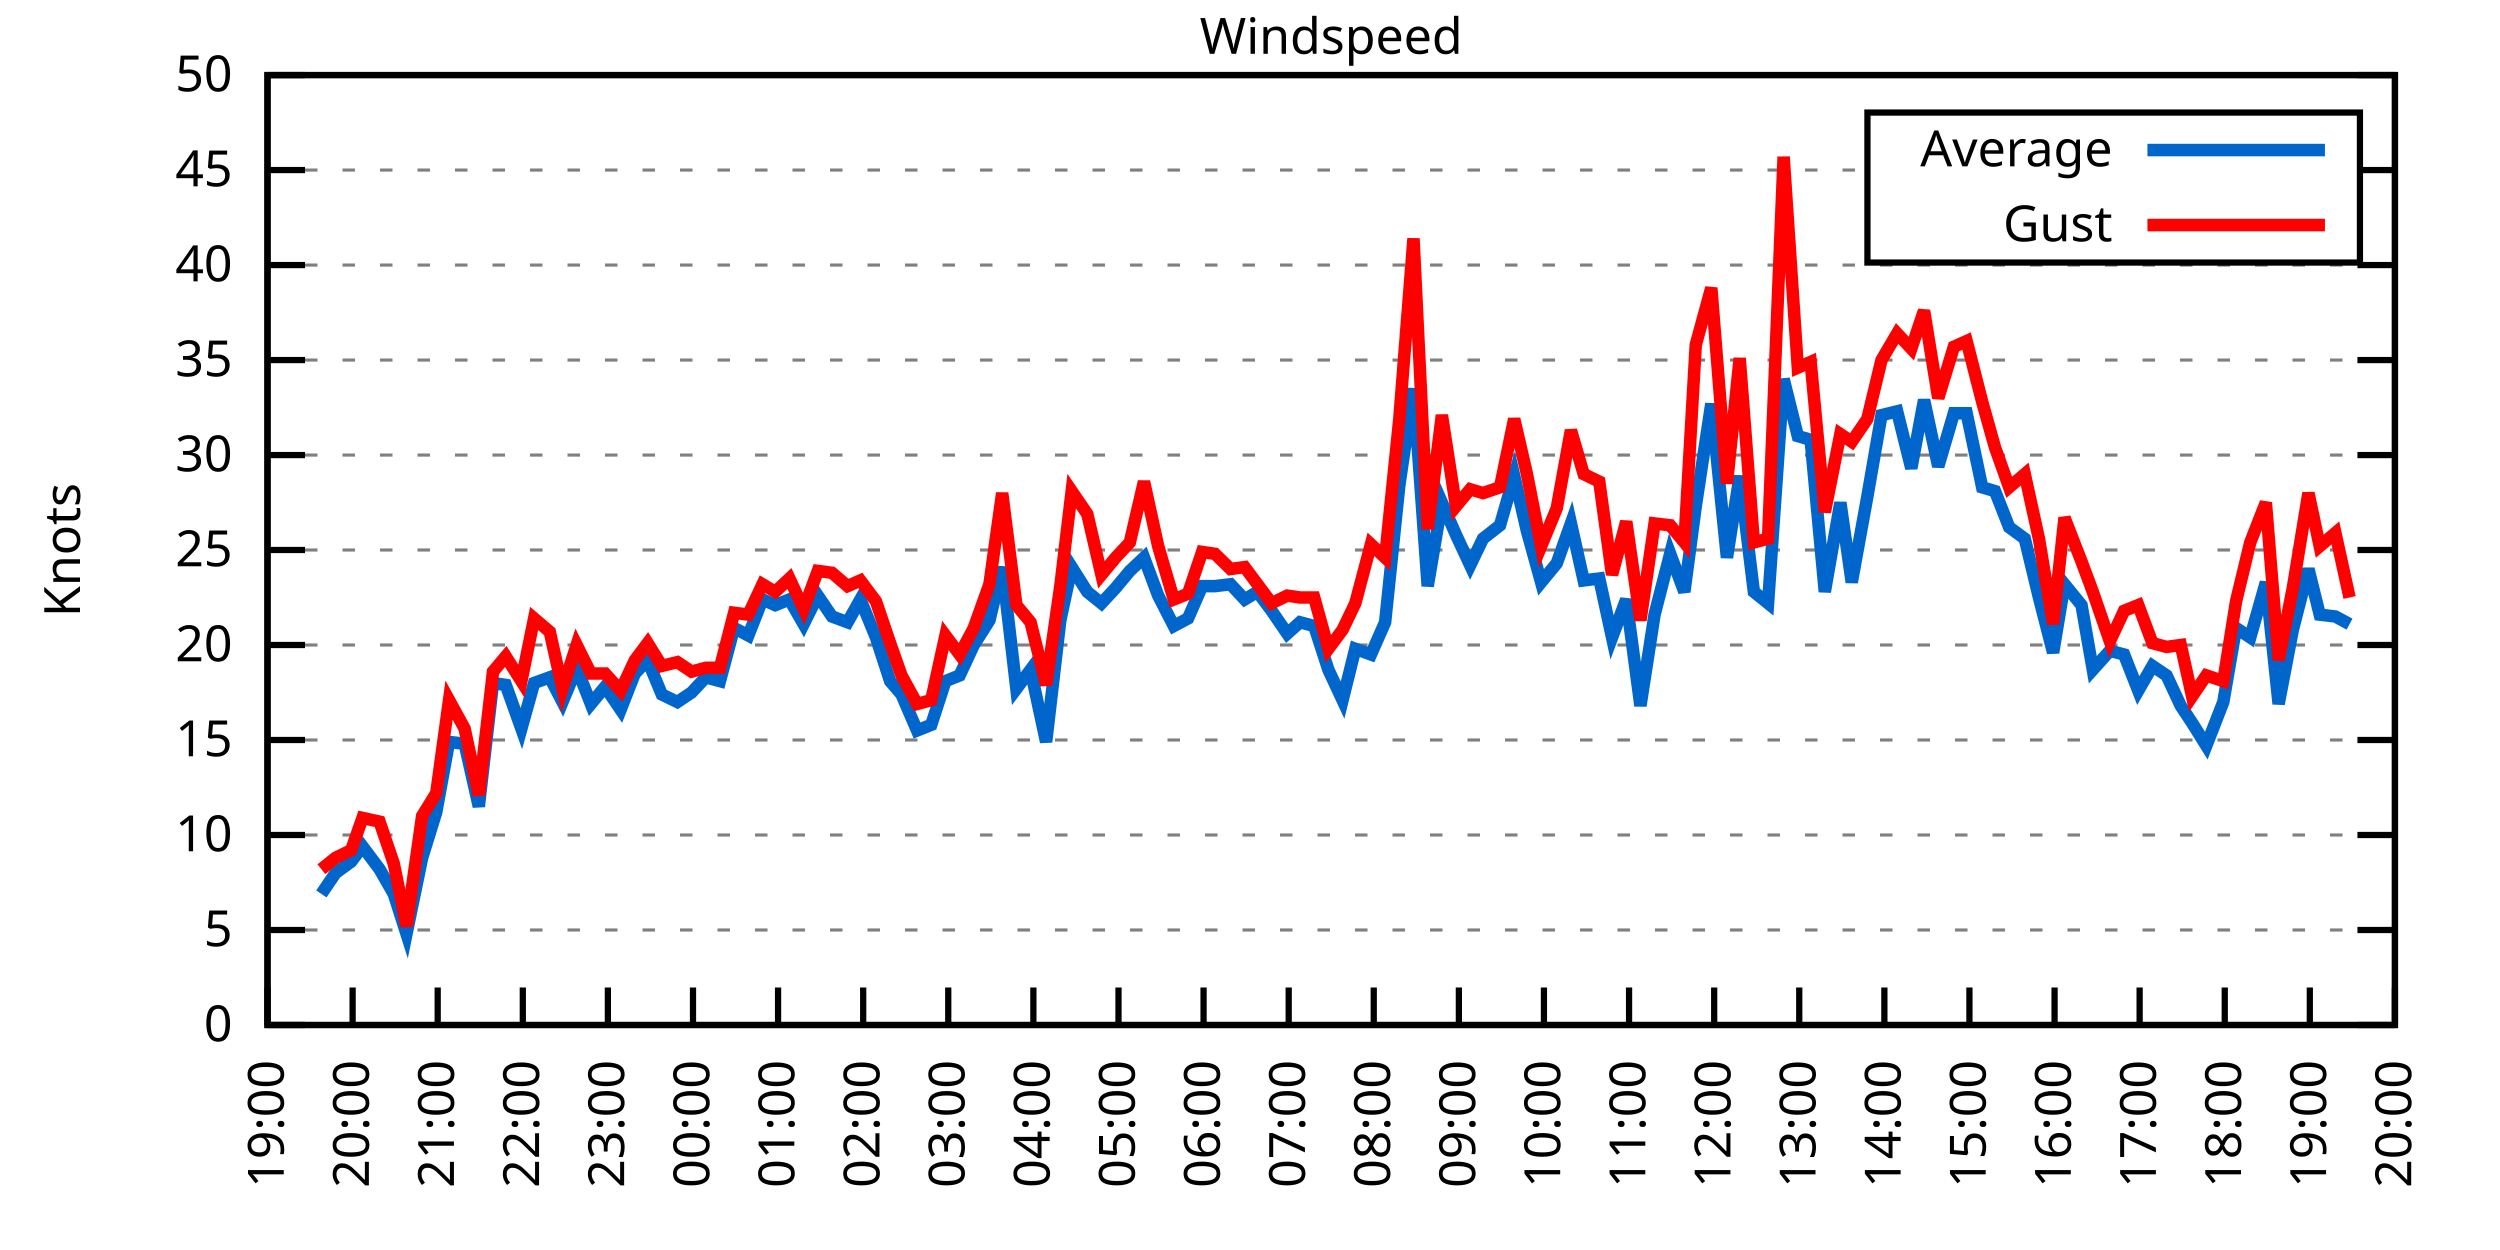
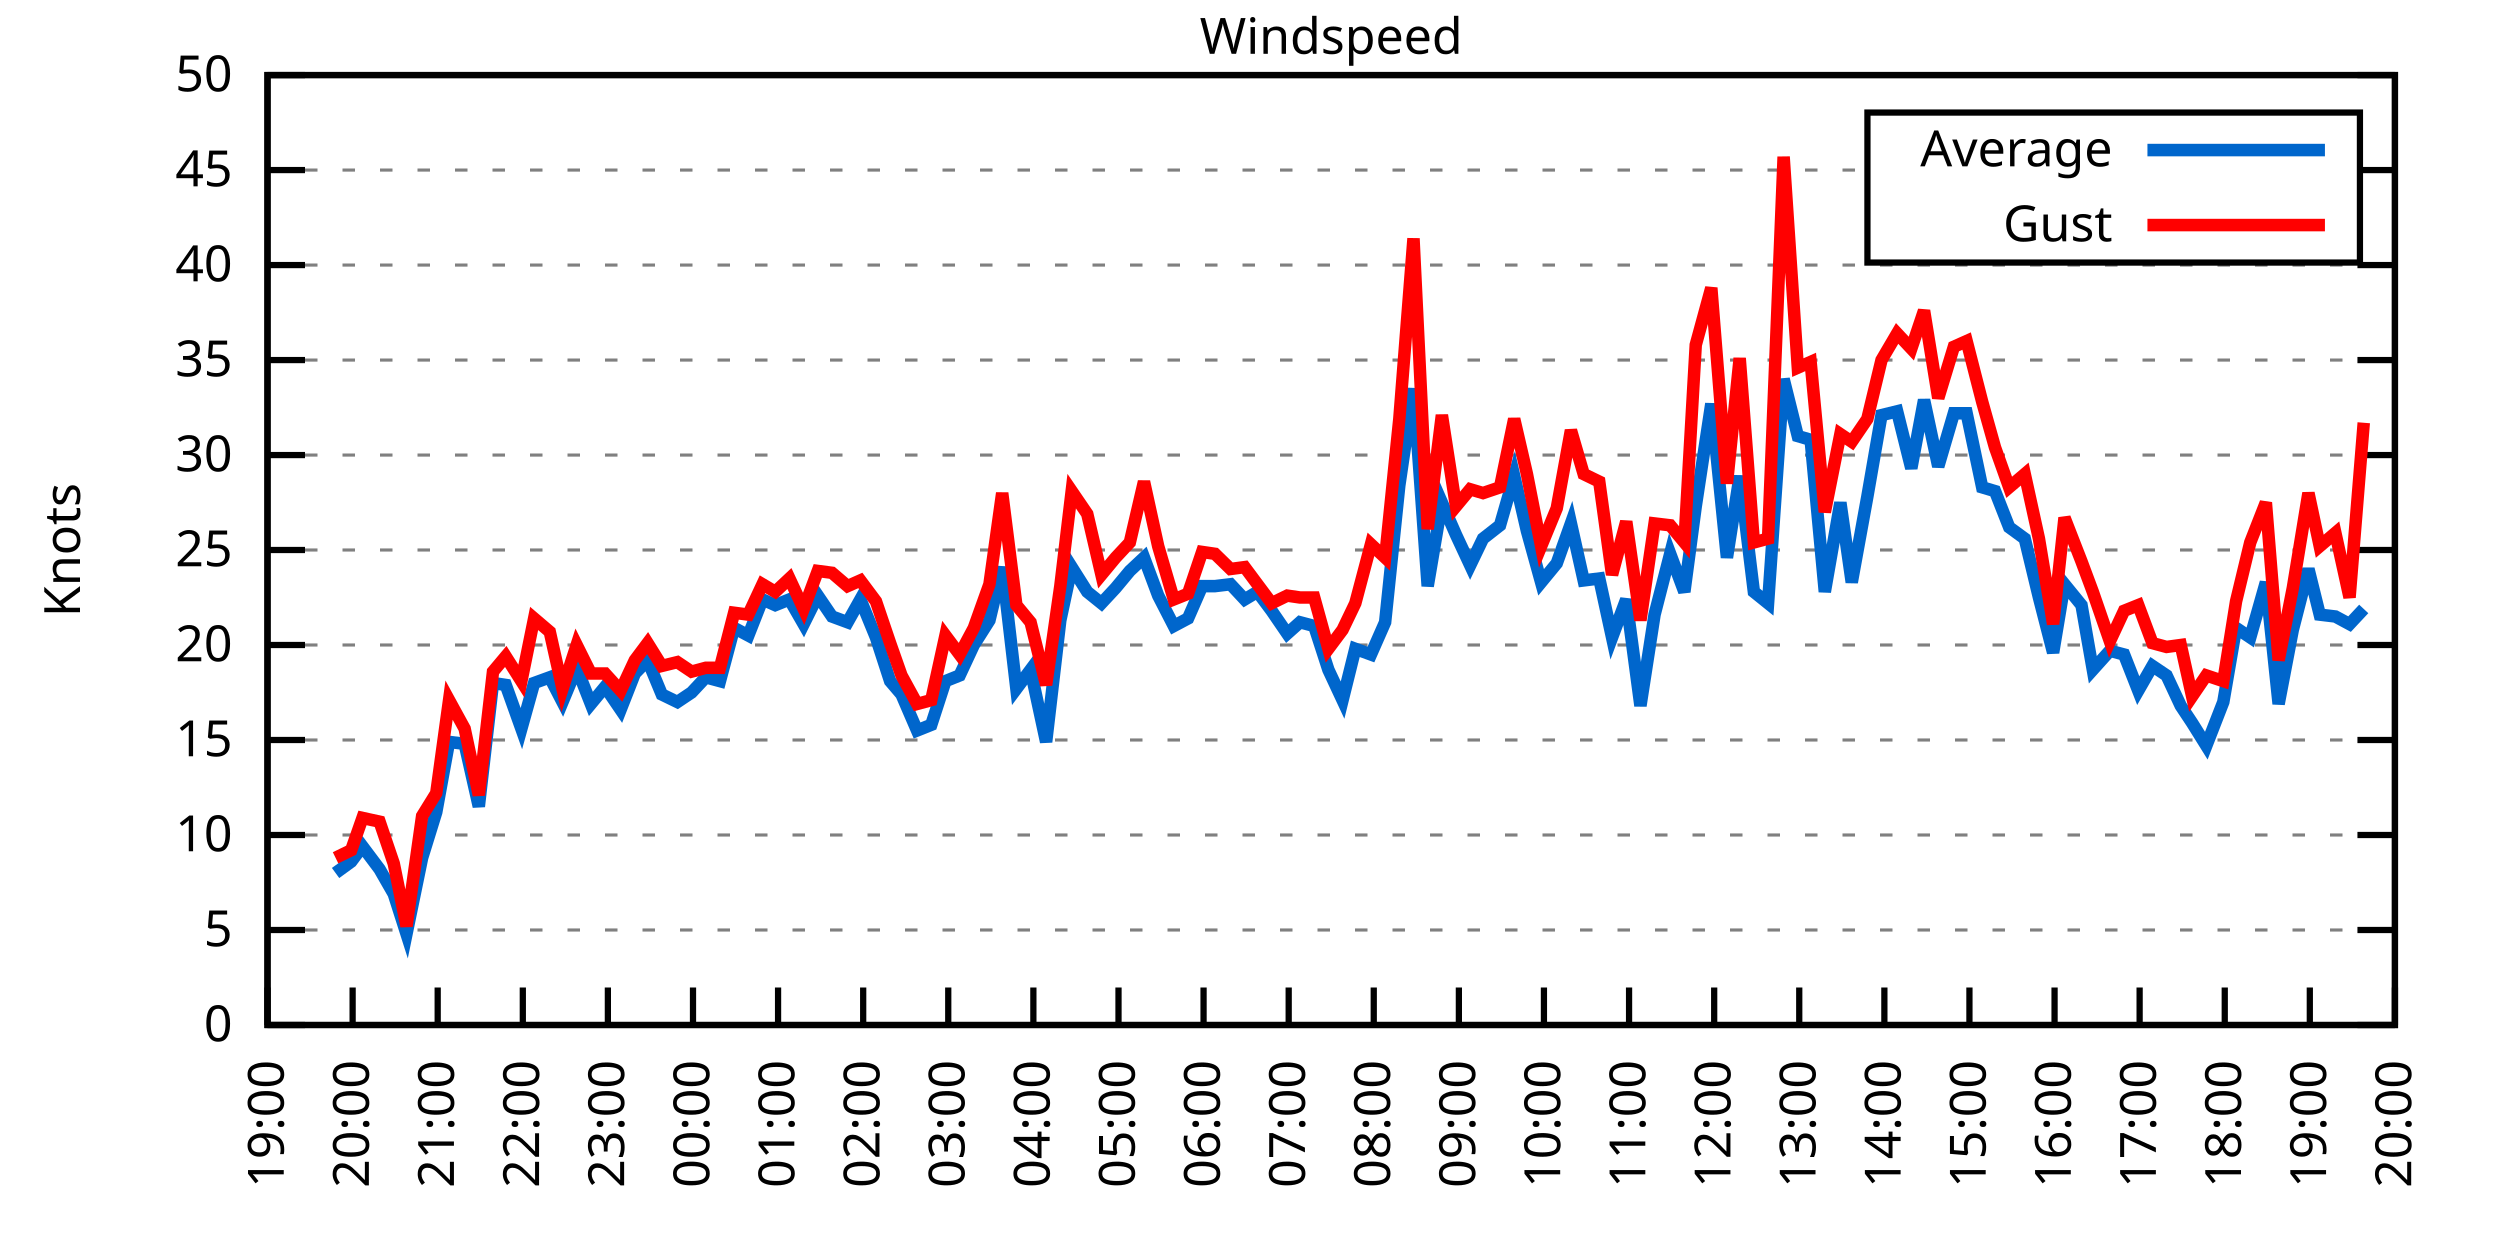
<svg xmlns="http://www.w3.org/2000/svg" xmlns:xlink="http://www.w3.org/1999/xlink" width="400" height="200" viewBox="0 0 400 200">
  <g id="gnuplot_canvas">
    <rect x="0" y="0" width="400" height="200" fill="none" />
    <defs>
      <circle id="gpDot" r="0.5" stroke-width="0.5" stroke="currentColor" />
      <path id="gpPt0" stroke-width="0.333" stroke="currentColor" d="M-1,0 h2 M0,-1 v2" />
      <path id="gpPt1" stroke-width="0.333" stroke="currentColor" d="M-1,-1 L1,1 M1,-1 L-1,1" />
      <path id="gpPt2" stroke-width="0.333" stroke="currentColor" d="M-1,0 L1,0 M0,-1 L0,1 M-1,-1 L1,1 M-1,1 L1,-1" />
      <rect id="gpPt3" stroke-width="0.333" stroke="currentColor" x="-1" y="-1" width="2" height="2" />
      <rect id="gpPt4" stroke-width="0.333" stroke="currentColor" fill="currentColor" x="-1" y="-1" width="2" height="2" />
      <circle id="gpPt5" stroke-width="0.333" stroke="currentColor" cx="0" cy="0" r="1" />
      <use xlink:href="#gpPt5" id="gpPt6" fill="currentColor" stroke="none" />
      <path id="gpPt7" stroke-width="0.333" stroke="currentColor" d="M0,-1.33 L-1.33,0.67 L1.33,0.67 z" />
      <use xlink:href="#gpPt7" id="gpPt8" fill="currentColor" stroke="none" />
      <use xlink:href="#gpPt7" id="gpPt9" stroke="currentColor" transform="rotate(180)" />
      <use xlink:href="#gpPt9" id="gpPt10" fill="currentColor" stroke="none" />
      <use xlink:href="#gpPt3" id="gpPt11" stroke="currentColor" transform="rotate(45)" />
      <use xlink:href="#gpPt11" id="gpPt12" fill="currentColor" stroke="none" />
      <path id="gpPt13" stroke-width="0.333" stroke="currentColor" d="M0,1.330 L1.265,0.411 L0.782,-1.067 L-0.782,-1.076 L-1.265,0.411 z" />
      <use xlink:href="#gpPt13" id="gpPt14" fill="currentColor" stroke="none" />
      <filter id="textbox" filterUnits="objectBoundingBox" x="0" y="0" height="1" width="1">
        <feFlood flood-color="white" flood-opacity="1" result="bgnd" />
        <feComposite in="SourceGraphic" in2="bgnd" operator="atop" />
      </filter>
      <filter id="greybox" filterUnits="objectBoundingBox" x="0" y="0" height="1" width="1">
        <feFlood flood-color="lightgrey" flood-opacity="1" result="grey" />
        <feComposite in="SourceGraphic" in2="grey" operator="atop" />
      </filter>
    </defs>
    <g fill="none" color="white" stroke="currentColor" stroke-width="1.00" stroke-linecap="butt" stroke-linejoin="miter">
</g>
    <g fill="none" color="black" stroke="currentColor" stroke-width="1.00" stroke-linecap="butt" stroke-linejoin="miter">
      <g stroke="none" shape-rendering="crispEdges">
        <polygon fill="rgb(255, 255, 255)" points="42.80,164.00 383.18,164.00 383.18,12.02 42.80,12.02 " />
      </g>
    </g>
    <g fill="none" color="black" stroke="currentColor" stroke-width="1.00" stroke-linecap="butt" stroke-linejoin="miter">
</g>
    <g fill="none" color="black" stroke="black" stroke-width="0.50" stroke-linecap="butt" stroke-linejoin="miter">
</g>
    <g fill="none" color="gray" stroke="currentColor" stroke-width="0.50" stroke-linecap="butt" stroke-linejoin="miter">
      <path stroke="gray" stroke-dasharray="2,4" class="gridline" d="M42.80,164.00 L383.19,164.00  " />
    </g>
    <g fill="none" color="gray" stroke="gray" stroke-width="1.00" stroke-linecap="butt" stroke-linejoin="miter">
</g>
    <g fill="none" color="black" stroke="currentColor" stroke-width="1.00" stroke-linecap="butt" stroke-linejoin="miter">
      <path stroke="black" d="M42.80,164.00 L48.80,164.00 M383.19,164.00 L377.19,164.00  " />
      <g transform="translate(37.20,166.60)" stroke="none" fill="black" font-family="Sans" font-size="8.00" text-anchor="end">
        <text>
          <tspan font-family="Sans"> 0</tspan>
        </text>
      </g>
    </g>
    <g fill="none" color="black" stroke="currentColor" stroke-width="1.00" stroke-linecap="butt" stroke-linejoin="miter">
</g>
    <g fill="none" color="black" stroke="black" stroke-width="0.50" stroke-linecap="butt" stroke-linejoin="miter">
</g>
    <g fill="none" color="gray" stroke="currentColor" stroke-width="0.50" stroke-linecap="butt" stroke-linejoin="miter">
      <path stroke="gray" stroke-dasharray="2,4" class="gridline" d="M42.80,148.80 L383.19,148.80  " />
    </g>
    <g fill="none" color="gray" stroke="gray" stroke-width="1.00" stroke-linecap="butt" stroke-linejoin="miter">
</g>
    <g fill="none" color="black" stroke="currentColor" stroke-width="1.00" stroke-linecap="butt" stroke-linejoin="miter">
      <path stroke="black" d="M42.80,148.80 L48.80,148.80 M383.19,148.80 L377.19,148.80  " />
      <g transform="translate(37.20,151.40)" stroke="none" fill="black" font-family="Sans" font-size="8.00" text-anchor="end">
        <text>
          <tspan font-family="Sans"> 5</tspan>
        </text>
      </g>
    </g>
    <g fill="none" color="black" stroke="currentColor" stroke-width="1.00" stroke-linecap="butt" stroke-linejoin="miter">
</g>
    <g fill="none" color="black" stroke="black" stroke-width="0.50" stroke-linecap="butt" stroke-linejoin="miter">
</g>
    <g fill="none" color="gray" stroke="currentColor" stroke-width="0.50" stroke-linecap="butt" stroke-linejoin="miter">
      <path stroke="gray" stroke-dasharray="2,4" class="gridline" d="M42.80,133.60 L383.19,133.60  " />
    </g>
    <g fill="none" color="gray" stroke="gray" stroke-width="1.00" stroke-linecap="butt" stroke-linejoin="miter">
</g>
    <g fill="none" color="black" stroke="currentColor" stroke-width="1.00" stroke-linecap="butt" stroke-linejoin="miter">
      <path stroke="black" d="M42.80,133.60 L48.80,133.60 M383.19,133.60 L377.19,133.60  " />
      <g transform="translate(37.20,136.20)" stroke="none" fill="black" font-family="Sans" font-size="8.00" text-anchor="end">
        <text>
          <tspan font-family="Sans"> 10</tspan>
        </text>
      </g>
    </g>
    <g fill="none" color="black" stroke="currentColor" stroke-width="1.00" stroke-linecap="butt" stroke-linejoin="miter">
</g>
    <g fill="none" color="black" stroke="black" stroke-width="0.50" stroke-linecap="butt" stroke-linejoin="miter">
</g>
    <g fill="none" color="gray" stroke="currentColor" stroke-width="0.50" stroke-linecap="butt" stroke-linejoin="miter">
      <path stroke="gray" stroke-dasharray="2,4" class="gridline" d="M42.80,118.40 L383.19,118.40  " />
    </g>
    <g fill="none" color="gray" stroke="gray" stroke-width="1.00" stroke-linecap="butt" stroke-linejoin="miter">
</g>
    <g fill="none" color="black" stroke="currentColor" stroke-width="1.00" stroke-linecap="butt" stroke-linejoin="miter">
      <path stroke="black" d="M42.80,118.40 L48.80,118.40 M383.19,118.40 L377.19,118.40  " />
      <g transform="translate(37.20,121.00)" stroke="none" fill="black" font-family="Sans" font-size="8.00" text-anchor="end">
        <text>
          <tspan font-family="Sans"> 15</tspan>
        </text>
      </g>
    </g>
    <g fill="none" color="black" stroke="currentColor" stroke-width="1.00" stroke-linecap="butt" stroke-linejoin="miter">
</g>
    <g fill="none" color="black" stroke="black" stroke-width="0.50" stroke-linecap="butt" stroke-linejoin="miter">
</g>
    <g fill="none" color="gray" stroke="currentColor" stroke-width="0.50" stroke-linecap="butt" stroke-linejoin="miter">
      <path stroke="gray" stroke-dasharray="2,4" class="gridline" d="M42.80,103.20 L383.19,103.20  " />
    </g>
    <g fill="none" color="gray" stroke="gray" stroke-width="1.00" stroke-linecap="butt" stroke-linejoin="miter">
</g>
    <g fill="none" color="black" stroke="currentColor" stroke-width="1.00" stroke-linecap="butt" stroke-linejoin="miter">
      <path stroke="black" d="M42.80,103.20 L48.80,103.20 M383.19,103.20 L377.19,103.20  " />
      <g transform="translate(37.20,105.80)" stroke="none" fill="black" font-family="Sans" font-size="8.00" text-anchor="end">
        <text>
          <tspan font-family="Sans"> 20</tspan>
        </text>
      </g>
    </g>
    <g fill="none" color="black" stroke="currentColor" stroke-width="1.00" stroke-linecap="butt" stroke-linejoin="miter">
</g>
    <g fill="none" color="black" stroke="black" stroke-width="0.50" stroke-linecap="butt" stroke-linejoin="miter">
</g>
    <g fill="none" color="gray" stroke="currentColor" stroke-width="0.50" stroke-linecap="butt" stroke-linejoin="miter">
      <path stroke="gray" stroke-dasharray="2,4" class="gridline" d="M42.80,88.00 L383.19,88.00  " />
    </g>
    <g fill="none" color="gray" stroke="gray" stroke-width="1.00" stroke-linecap="butt" stroke-linejoin="miter">
</g>
    <g fill="none" color="black" stroke="currentColor" stroke-width="1.00" stroke-linecap="butt" stroke-linejoin="miter">
      <path stroke="black" d="M42.80,88.00 L48.80,88.00 M383.19,88.00 L377.19,88.00  " />
      <g transform="translate(37.20,90.60)" stroke="none" fill="black" font-family="Sans" font-size="8.00" text-anchor="end">
        <text>
          <tspan font-family="Sans"> 25</tspan>
        </text>
      </g>
    </g>
    <g fill="none" color="black" stroke="currentColor" stroke-width="1.00" stroke-linecap="butt" stroke-linejoin="miter">
</g>
    <g fill="none" color="black" stroke="black" stroke-width="0.50" stroke-linecap="butt" stroke-linejoin="miter">
</g>
    <g fill="none" color="gray" stroke="currentColor" stroke-width="0.50" stroke-linecap="butt" stroke-linejoin="miter">
      <path stroke="gray" stroke-dasharray="2,4" class="gridline" d="M42.80,72.81 L383.19,72.81  " />
    </g>
    <g fill="none" color="gray" stroke="gray" stroke-width="1.00" stroke-linecap="butt" stroke-linejoin="miter">
</g>
    <g fill="none" color="black" stroke="currentColor" stroke-width="1.00" stroke-linecap="butt" stroke-linejoin="miter">
      <path stroke="black" d="M42.80,72.81 L48.80,72.81 M383.19,72.81 L377.19,72.81  " />
      <g transform="translate(37.20,75.41)" stroke="none" fill="black" font-family="Sans" font-size="8.00" text-anchor="end">
        <text>
          <tspan font-family="Sans"> 30</tspan>
        </text>
      </g>
    </g>
    <g fill="none" color="black" stroke="currentColor" stroke-width="1.00" stroke-linecap="butt" stroke-linejoin="miter">
</g>
    <g fill="none" color="black" stroke="black" stroke-width="0.50" stroke-linecap="butt" stroke-linejoin="miter">
</g>
    <g fill="none" color="gray" stroke="currentColor" stroke-width="0.50" stroke-linecap="butt" stroke-linejoin="miter">
      <path stroke="gray" stroke-dasharray="2,4" class="gridline" d="M42.80,57.61 L383.19,57.61  " />
    </g>
    <g fill="none" color="gray" stroke="gray" stroke-width="1.00" stroke-linecap="butt" stroke-linejoin="miter">
</g>
    <g fill="none" color="black" stroke="currentColor" stroke-width="1.00" stroke-linecap="butt" stroke-linejoin="miter">
      <path stroke="black" d="M42.80,57.61 L48.80,57.61 M383.19,57.61 L377.19,57.61  " />
      <g transform="translate(37.20,60.21)" stroke="none" fill="black" font-family="Sans" font-size="8.00" text-anchor="end">
        <text>
          <tspan font-family="Sans"> 35</tspan>
        </text>
      </g>
    </g>
    <g fill="none" color="black" stroke="currentColor" stroke-width="1.00" stroke-linecap="butt" stroke-linejoin="miter">
</g>
    <g fill="none" color="black" stroke="black" stroke-width="0.50" stroke-linecap="butt" stroke-linejoin="miter">
</g>
    <g fill="none" color="gray" stroke="currentColor" stroke-width="0.50" stroke-linecap="butt" stroke-linejoin="miter">
      <path stroke="gray" stroke-dasharray="2,4" class="gridline" d="M42.80,42.41 L383.19,42.41  " />
    </g>
    <g fill="none" color="gray" stroke="gray" stroke-width="1.00" stroke-linecap="butt" stroke-linejoin="miter">
</g>
    <g fill="none" color="black" stroke="currentColor" stroke-width="1.00" stroke-linecap="butt" stroke-linejoin="miter">
      <path stroke="black" d="M42.80,42.41 L48.80,42.41 M383.19,42.41 L377.19,42.41  " />
      <g transform="translate(37.20,45.01)" stroke="none" fill="black" font-family="Sans" font-size="8.00" text-anchor="end">
        <text>
          <tspan font-family="Sans"> 40</tspan>
        </text>
      </g>
    </g>
    <g fill="none" color="black" stroke="currentColor" stroke-width="1.00" stroke-linecap="butt" stroke-linejoin="miter">
</g>
    <g fill="none" color="black" stroke="black" stroke-width="0.50" stroke-linecap="butt" stroke-linejoin="miter">
</g>
    <g fill="none" color="gray" stroke="currentColor" stroke-width="0.50" stroke-linecap="butt" stroke-linejoin="miter">
      <path stroke="gray" stroke-dasharray="2,4" class="gridline" d="M42.80,27.21 L298.79,27.21 M377.59,27.21 L383.19,27.21  " />
    </g>
    <g fill="none" color="gray" stroke="gray" stroke-width="1.00" stroke-linecap="butt" stroke-linejoin="miter">
</g>
    <g fill="none" color="black" stroke="currentColor" stroke-width="1.00" stroke-linecap="butt" stroke-linejoin="miter">
      <path stroke="black" d="M42.80,27.21 L48.80,27.21 M383.19,27.21 L377.19,27.21  " />
      <g transform="translate(37.20,29.81)" stroke="none" fill="black" font-family="Sans" font-size="8.00" text-anchor="end">
        <text>
          <tspan font-family="Sans"> 45</tspan>
        </text>
      </g>
    </g>
    <g fill="none" color="black" stroke="currentColor" stroke-width="1.00" stroke-linecap="butt" stroke-linejoin="miter">
</g>
    <g fill="none" color="black" stroke="black" stroke-width="0.50" stroke-linecap="butt" stroke-linejoin="miter">
</g>
    <g fill="none" color="gray" stroke="currentColor" stroke-width="0.50" stroke-linecap="butt" stroke-linejoin="miter">
      <path stroke="gray" stroke-dasharray="2,4" class="gridline" d="M42.80,12.01 L383.19,12.01  " />
    </g>
    <g fill="none" color="gray" stroke="gray" stroke-width="1.00" stroke-linecap="butt" stroke-linejoin="miter">
</g>
    <g fill="none" color="black" stroke="currentColor" stroke-width="1.00" stroke-linecap="butt" stroke-linejoin="miter">
      <path stroke="black" d="M42.80,12.01 L48.80,12.01 M383.19,12.01 L377.19,12.01  " />
      <g transform="translate(37.20,14.61)" stroke="none" fill="black" font-family="Sans" font-size="8.00" text-anchor="end">
        <text>
          <tspan font-family="Sans"> 50</tspan>
        </text>
      </g>
    </g>
    <g fill="none" color="black" stroke="currentColor" stroke-width="1.00" stroke-linecap="butt" stroke-linejoin="miter">
      <path stroke="black" d="M42.80,164.00 L42.80,158.00  " />
      <g transform="translate(45.40,169.60) rotate(270.00)" stroke="none" fill="black" font-family="Sans" font-size="8.00" text-anchor="end">
        <text>
          <tspan font-family="Sans">19:00</tspan>
        </text>
      </g>
    </g>
    <g fill="none" color="black" stroke="currentColor" stroke-width="1.00" stroke-linecap="butt" stroke-linejoin="miter">
      <path stroke="black" d="M56.42,164.00 L56.42,158.00  " />
      <g transform="translate(59.02,169.60) rotate(270.00)" stroke="none" fill="black" font-family="Sans" font-size="8.00" text-anchor="end">
        <text>
          <tspan font-family="Sans">20:00</tspan>
        </text>
      </g>
    </g>
    <g fill="none" color="black" stroke="currentColor" stroke-width="1.00" stroke-linecap="butt" stroke-linejoin="miter">
      <path stroke="black" d="M70.03,164.00 L70.03,158.00  " />
      <g transform="translate(72.63,169.60) rotate(270.00)" stroke="none" fill="black" font-family="Sans" font-size="8.00" text-anchor="end">
        <text>
          <tspan font-family="Sans">21:00</tspan>
        </text>
      </g>
    </g>
    <g fill="none" color="black" stroke="currentColor" stroke-width="1.00" stroke-linecap="butt" stroke-linejoin="miter">
      <path stroke="black" d="M83.65,164.00 L83.65,158.00  " />
      <g transform="translate(86.25,169.60) rotate(270.00)" stroke="none" fill="black" font-family="Sans" font-size="8.00" text-anchor="end">
        <text>
          <tspan font-family="Sans">22:00</tspan>
        </text>
      </g>
    </g>
    <g fill="none" color="black" stroke="currentColor" stroke-width="1.00" stroke-linecap="butt" stroke-linejoin="miter">
      <path stroke="black" d="M97.26,164.00 L97.26,158.00  " />
      <g transform="translate(99.86,169.60) rotate(270.00)" stroke="none" fill="black" font-family="Sans" font-size="8.00" text-anchor="end">
        <text>
          <tspan font-family="Sans">23:00</tspan>
        </text>
      </g>
    </g>
    <g fill="none" color="black" stroke="currentColor" stroke-width="1.00" stroke-linecap="butt" stroke-linejoin="miter">
      <path stroke="black" d="M110.88,164.00 L110.88,158.00  " />
      <g transform="translate(113.48,169.60) rotate(270.00)" stroke="none" fill="black" font-family="Sans" font-size="8.00" text-anchor="end">
        <text>
          <tspan font-family="Sans">00:00</tspan>
        </text>
      </g>
    </g>
    <g fill="none" color="black" stroke="currentColor" stroke-width="1.00" stroke-linecap="butt" stroke-linejoin="miter">
      <path stroke="black" d="M124.49,164.00 L124.49,158.00  " />
      <g transform="translate(127.09,169.60) rotate(270.00)" stroke="none" fill="black" font-family="Sans" font-size="8.00" text-anchor="end">
        <text>
          <tspan font-family="Sans">01:00</tspan>
        </text>
      </g>
    </g>
    <g fill="none" color="black" stroke="currentColor" stroke-width="1.00" stroke-linecap="butt" stroke-linejoin="miter">
      <path stroke="black" d="M138.11,164.00 L138.11,158.00  " />
      <g transform="translate(140.71,169.60) rotate(270.00)" stroke="none" fill="black" font-family="Sans" font-size="8.00" text-anchor="end">
        <text>
          <tspan font-family="Sans">02:00</tspan>
        </text>
      </g>
    </g>
    <g fill="none" color="black" stroke="currentColor" stroke-width="1.00" stroke-linecap="butt" stroke-linejoin="miter">
      <path stroke="black" d="M151.72,164.00 L151.72,158.00  " />
      <g transform="translate(154.32,169.60) rotate(270.00)" stroke="none" fill="black" font-family="Sans" font-size="8.00" text-anchor="end">
        <text>
          <tspan font-family="Sans">03:00</tspan>
        </text>
      </g>
    </g>
    <g fill="none" color="black" stroke="currentColor" stroke-width="1.00" stroke-linecap="butt" stroke-linejoin="miter">
      <path stroke="black" d="M165.34,164.00 L165.34,158.00  " />
      <g transform="translate(167.94,169.60) rotate(270.00)" stroke="none" fill="black" font-family="Sans" font-size="8.00" text-anchor="end">
        <text>
          <tspan font-family="Sans">04:00</tspan>
        </text>
      </g>
    </g>
    <g fill="none" color="black" stroke="currentColor" stroke-width="1.00" stroke-linecap="butt" stroke-linejoin="miter">
      <path stroke="black" d="M178.96,164.00 L178.96,158.00  " />
      <g transform="translate(181.56,169.60) rotate(270.00)" stroke="none" fill="black" font-family="Sans" font-size="8.00" text-anchor="end">
        <text>
          <tspan font-family="Sans">05:00</tspan>
        </text>
      </g>
    </g>
    <g fill="none" color="black" stroke="currentColor" stroke-width="1.00" stroke-linecap="butt" stroke-linejoin="miter">
      <path stroke="black" d="M192.57,164.00 L192.57,158.00  " />
      <g transform="translate(195.17,169.60) rotate(270.00)" stroke="none" fill="black" font-family="Sans" font-size="8.00" text-anchor="end">
        <text>
          <tspan font-family="Sans">06:00</tspan>
        </text>
      </g>
    </g>
    <g fill="none" color="black" stroke="currentColor" stroke-width="1.00" stroke-linecap="butt" stroke-linejoin="miter">
      <path stroke="black" d="M206.19,164.00 L206.19,158.00  " />
      <g transform="translate(208.79,169.60) rotate(270.00)" stroke="none" fill="black" font-family="Sans" font-size="8.00" text-anchor="end">
        <text>
          <tspan font-family="Sans">07:00</tspan>
        </text>
      </g>
    </g>
    <g fill="none" color="black" stroke="currentColor" stroke-width="1.00" stroke-linecap="butt" stroke-linejoin="miter">
      <path stroke="black" d="M219.80,164.00 L219.80,158.00  " />
      <g transform="translate(222.40,169.60) rotate(270.00)" stroke="none" fill="black" font-family="Sans" font-size="8.00" text-anchor="end">
        <text>
          <tspan font-family="Sans">08:00</tspan>
        </text>
      </g>
    </g>
    <g fill="none" color="black" stroke="currentColor" stroke-width="1.00" stroke-linecap="butt" stroke-linejoin="miter">
      <path stroke="black" d="M233.42,164.00 L233.42,158.00  " />
      <g transform="translate(236.02,169.60) rotate(270.00)" stroke="none" fill="black" font-family="Sans" font-size="8.00" text-anchor="end">
        <text>
          <tspan font-family="Sans">09:00</tspan>
        </text>
      </g>
    </g>
    <g fill="none" color="black" stroke="currentColor" stroke-width="1.00" stroke-linecap="butt" stroke-linejoin="miter">
      <path stroke="black" d="M247.03,164.00 L247.03,158.00  " />
      <g transform="translate(249.63,169.60) rotate(270.00)" stroke="none" fill="black" font-family="Sans" font-size="8.00" text-anchor="end">
        <text>
          <tspan font-family="Sans">10:00</tspan>
        </text>
      </g>
    </g>
    <g fill="none" color="black" stroke="currentColor" stroke-width="1.00" stroke-linecap="butt" stroke-linejoin="miter">
      <path stroke="black" d="M260.65,164.00 L260.65,158.00  " />
      <g transform="translate(263.25,169.60) rotate(270.00)" stroke="none" fill="black" font-family="Sans" font-size="8.00" text-anchor="end">
        <text>
          <tspan font-family="Sans">11:00</tspan>
        </text>
      </g>
    </g>
    <g fill="none" color="black" stroke="currentColor" stroke-width="1.00" stroke-linecap="butt" stroke-linejoin="miter">
      <path stroke="black" d="M274.27,164.00 L274.27,158.00  " />
      <g transform="translate(276.87,169.60) rotate(270.00)" stroke="none" fill="black" font-family="Sans" font-size="8.00" text-anchor="end">
        <text>
          <tspan font-family="Sans">12:00</tspan>
        </text>
      </g>
    </g>
    <g fill="none" color="black" stroke="currentColor" stroke-width="1.00" stroke-linecap="butt" stroke-linejoin="miter">
      <path stroke="black" d="M287.88,164.00 L287.88,158.00  " />
      <g transform="translate(290.48,169.60) rotate(270.00)" stroke="none" fill="black" font-family="Sans" font-size="8.00" text-anchor="end">
        <text>
          <tspan font-family="Sans">13:00</tspan>
        </text>
      </g>
    </g>
    <g fill="none" color="black" stroke="currentColor" stroke-width="1.00" stroke-linecap="butt" stroke-linejoin="miter">
      <path stroke="black" d="M301.50,164.00 L301.50,158.00  " />
      <g transform="translate(304.10,169.60) rotate(270.00)" stroke="none" fill="black" font-family="Sans" font-size="8.00" text-anchor="end">
        <text>
          <tspan font-family="Sans">14:00</tspan>
        </text>
      </g>
    </g>
    <g fill="none" color="black" stroke="currentColor" stroke-width="1.00" stroke-linecap="butt" stroke-linejoin="miter">
      <path stroke="black" d="M315.11,164.00 L315.11,158.00  " />
      <g transform="translate(317.71,169.60) rotate(270.00)" stroke="none" fill="black" font-family="Sans" font-size="8.00" text-anchor="end">
        <text>
          <tspan font-family="Sans">15:00</tspan>
        </text>
      </g>
    </g>
    <g fill="none" color="black" stroke="currentColor" stroke-width="1.00" stroke-linecap="butt" stroke-linejoin="miter">
      <path stroke="black" d="M328.73,164.00 L328.73,158.00  " />
      <g transform="translate(331.33,169.60) rotate(270.00)" stroke="none" fill="black" font-family="Sans" font-size="8.00" text-anchor="end">
        <text>
          <tspan font-family="Sans">16:00</tspan>
        </text>
      </g>
    </g>
    <g fill="none" color="black" stroke="currentColor" stroke-width="1.00" stroke-linecap="butt" stroke-linejoin="miter">
      <path stroke="black" d="M342.34,164.00 L342.34,158.00  " />
      <g transform="translate(344.94,169.60) rotate(270.00)" stroke="none" fill="black" font-family="Sans" font-size="8.00" text-anchor="end">
        <text>
          <tspan font-family="Sans">17:00</tspan>
        </text>
      </g>
    </g>
    <g fill="none" color="black" stroke="currentColor" stroke-width="1.00" stroke-linecap="butt" stroke-linejoin="miter">
      <path stroke="black" d="M355.96,164.00 L355.96,158.00  " />
      <g transform="translate(358.56,169.60) rotate(270.00)" stroke="none" fill="black" font-family="Sans" font-size="8.00" text-anchor="end">
        <text>
          <tspan font-family="Sans">18:00</tspan>
        </text>
      </g>
    </g>
    <g fill="none" color="black" stroke="currentColor" stroke-width="1.00" stroke-linecap="butt" stroke-linejoin="miter">
      <path stroke="black" d="M369.57,164.00 L369.57,158.00  " />
      <g transform="translate(372.17,169.60) rotate(270.00)" stroke="none" fill="black" font-family="Sans" font-size="8.00" text-anchor="end">
        <text>
          <tspan font-family="Sans">19:00</tspan>
        </text>
      </g>
    </g>
    <g fill="none" color="black" stroke="currentColor" stroke-width="1.00" stroke-linecap="butt" stroke-linejoin="miter">
      <path stroke="black" d="M383.19,164.00 L383.19,158.00  " />
      <g transform="translate(385.79,169.60) rotate(270.00)" stroke="none" fill="black" font-family="Sans" font-size="8.00" text-anchor="end">
        <text>
          <tspan font-family="Sans">20:00</tspan>
        </text>
      </g>
    </g>
    <g fill="none" color="black" stroke="currentColor" stroke-width="1.00" stroke-linecap="butt" stroke-linejoin="miter">
</g>
    <g fill="none" color="black" stroke="currentColor" stroke-width="1.00" stroke-linecap="butt" stroke-linejoin="miter">
      <path stroke="black" d="M42.80,12.01 L42.80,164.00 L383.19,164.00 L383.19,12.01 L42.80,12.01 Z  " />
    </g>
    <g fill="none" color="black" stroke="currentColor" stroke-width="1.00" stroke-linecap="butt" stroke-linejoin="miter">
</g>
    <g fill="none" color="black" stroke="currentColor" stroke-width="1.00" stroke-linecap="butt" stroke-linejoin="miter">
      <path stroke="black" d="M298.79,42.01 L298.79,18.01 L377.59,18.01 L377.59,42.01 L298.79,42.01 Z  " />
    </g>
    <g id="Windspeed_plot_1">
      <g fill="none" color="white" stroke="black" stroke-width="2.00" stroke-linecap="butt" stroke-linejoin="miter">
</g>
      <g fill="none" color="black" stroke="currentColor" stroke-width="2.00" stroke-linecap="butt" stroke-linejoin="miter">
        <g transform="translate(337.99,26.61)" stroke="none" fill="black" font-family="Sans" font-size="8.00" text-anchor="end">
          <text>
            <tspan font-family="Sans">Average</tspan>
          </text>
        </g>
      </g>
      <g fill="none" color="black" stroke="currentColor" stroke-width="2.00" stroke-linecap="butt" stroke-linejoin="miter">
-         <path stroke="rgb(  0, 102, 204)" d="M343.59,24.01 L371.99,24.01 M51.42,143.03 L53.69,139.68 L56.19,137.86 L58.00,135.43 L60.73,139.07 L63.00,143.03   L65.04,149.41 L67.54,137.25 L69.80,129.95 L71.85,118.71 L74.34,119.01 L76.61,129.04 L78.88,109.28 L80.92,109.59   L83.42,116.58 L85.46,109.28 L87.96,108.37 L90.00,112.32 L92.27,106.85 L94.54,112.63 L96.81,109.89 L99.30,113.54   L101.57,107.76 L103.62,105.64 L105.89,111.11 L108.38,112.32 L110.65,110.80 L112.92,108.37 L115.19,108.98 L117.46,100.47   L119.73,101.68 L122.00,95.91 L124.04,96.82 L126.31,95.91 L128.58,99.86 L130.85,95.30 L133.12,98.64 L135.61,99.56   L137.66,95.91 L140.15,101.99 L142.42,108.98 L144.24,111.11 L146.73,116.88 L149.00,115.97 L151.27,108.98 L153.54,108.07   L155.81,103.20 L158.31,99.25 L160.35,90.74 L162.62,110.20 L164.89,107.16 L167.38,118.71 L169.65,99.25 L171.47,90.74   L173.96,94.69 L176.23,96.52 L178.50,94.08 L180.77,91.35 L183.04,89.22 L185.31,95.30 L187.81,100.16 L190.08,98.95   L192.34,93.78 L194.39,93.78 L196.88,93.48 L199.15,95.91 L201.19,94.69 L203.46,97.73 L205.96,101.38 L208.00,99.56   L210.27,100.16 L212.54,107.16 L214.81,112.02 L216.85,103.81 L219.35,104.72 L221.62,99.56 L223.89,77.67 L226.16,62.17   L228.43,93.78 L230.70,80.41 L232.96,85.57 L235.23,90.44 L237.28,86.18 L240.00,84.05 L242.27,76.15 L244.31,84.97   L246.58,93.17 L249.08,90.13 L251.35,83.75 L253.39,92.87 L255.88,92.56 L257.93,101.99 L260.20,95.91 L262.47,112.93   L264.73,98.34 L267.23,88.61 L269.50,94.69 L271.32,81.01 L273.81,64.60 L276.31,89.22 L278.35,76.15 L280.62,94.69   L282.89,96.52 L285.38,60.65 L287.65,69.77 L289.70,70.37 L291.97,94.69 L294.46,80.41 L296.28,93.17 L298.77,79.49   L301.04,66.42 L303.54,65.81 L305.81,74.93 L307.85,63.99 L310.12,74.63 L312.62,66.12 L314.66,66.12 L317.15,77.97   L319.20,78.58 L321.47,84.36 L323.96,86.18 L326.23,95.60 L328.50,104.42 L330.32,93.48 L333.04,96.82 L334.85,107.16   L337.58,104.12 L339.85,104.72 L342.12,110.50 L344.39,106.55 L346.65,108.07 L348.92,112.93 L350.74,115.67 L353.01,119.31   L355.73,112.32 L357.77,100.47 L360.04,101.99 L362.54,93.17 L364.58,112.63 L366.85,100.77 L369.35,91.04 L371.16,98.34   L373.66,98.64 L375.93,99.86  " />
+         <path stroke="rgb(  0, 102, 204)" d="M343.59,24.01 L371.99,24.01 M53.69,139.68 L56.19,137.86 L58.00,135.43 L60.73,139.07 L63.00,143.03 L65.04,149.41   L67.54,137.25 L69.80,129.95 L71.85,118.71 L74.34,119.01 L76.61,129.04 L78.88,109.28 L80.92,109.59 L83.42,116.58   L85.46,109.28 L87.96,108.37 L90.00,112.32 L92.27,106.85 L94.54,112.63 L96.81,109.89 L99.30,113.54 L101.57,107.76   L103.62,105.64 L105.89,111.11 L108.38,112.32 L110.65,110.80 L112.92,108.37 L115.19,108.98 L117.46,100.47 L119.73,101.68   L122.00,95.91 L124.04,96.82 L126.31,95.91 L128.58,99.86 L130.85,95.30 L133.12,98.64 L135.61,99.56 L137.66,95.91   L140.15,101.99 L142.42,108.98 L144.24,111.11 L146.73,116.88 L149.00,115.97 L151.27,108.98 L153.54,108.07 L155.81,103.20   L158.31,99.25 L160.35,90.74 L162.62,110.20 L164.89,107.16 L167.38,118.71 L169.65,99.25 L171.47,90.74 L173.96,94.69   L176.23,96.52 L178.50,94.08 L180.77,91.35 L183.04,89.22 L185.31,95.30 L187.81,100.16 L190.08,98.95 L192.34,93.78   L194.39,93.78 L196.88,93.48 L199.15,95.91 L201.19,94.69 L203.46,97.73 L205.96,101.38 L208.00,99.56 L210.27,100.16   L212.54,107.16 L214.81,112.02 L216.85,103.81 L219.35,104.72 L221.62,99.56 L223.89,77.67 L226.16,62.17 L228.43,93.78   L230.70,80.41 L232.96,85.57 L235.23,90.44 L237.28,86.18 L240.00,84.05 L242.27,76.15 L244.31,84.97 L246.58,93.17   L249.08,90.13 L251.35,83.75 L253.39,92.87 L255.88,92.56 L257.93,101.99 L260.20,95.91 L262.47,112.93 L264.73,98.34   L267.23,88.61 L269.50,94.69 L271.32,81.01 L273.81,64.60 L276.31,89.22 L278.35,76.15 L280.62,94.69 L282.89,96.52   L285.38,60.65 L287.65,69.77 L289.70,70.37 L291.97,94.69 L294.46,80.41 L296.28,93.17 L298.77,79.49 L301.04,66.42   L303.54,65.81 L305.81,74.93 L307.85,63.99 L310.12,74.63 L312.62,66.12 L314.66,66.12 L317.15,77.97 L319.20,78.58   L321.47,84.36 L323.96,86.18 L326.23,95.60 L328.50,104.42 L330.32,93.48 L333.04,96.82 L334.85,107.16 L337.58,104.12   L339.85,104.72 L342.12,110.50 L344.39,106.55 L346.65,108.07 L348.92,112.93 L350.74,115.67 L353.01,119.31 L355.73,112.32   L357.77,100.47 L360.04,101.99 L362.54,93.17 L364.58,112.63 L366.85,100.77 L369.35,91.04 L371.16,98.34 L373.66,98.64   L375.93,99.86 L378.20,97.43  " />
      </g>
    </g>
    <g id="Windspeed_plot_2">
      <g fill="none" color="black" stroke="currentColor" stroke-width="2.00" stroke-linecap="butt" stroke-linejoin="miter">
        <g transform="translate(337.99,38.61)" stroke="none" fill="black" font-family="Sans" font-size="8.00" text-anchor="end">
          <text>
            <tspan font-family="Sans">Gust</tspan>
          </text>
        </g>
      </g>
      <g fill="none" color="black" stroke="currentColor" stroke-width="2.00" stroke-linecap="butt" stroke-linejoin="miter">
-         <path stroke="rgb(255,   0,   0)" d="M343.59,36.01 L371.99,36.01 M51.42,139.07 L53.69,137.25 L56.19,136.03 L58.00,130.87 L60.73,131.47 L63.00,138.16   L65.04,148.19 L67.54,130.56 L69.80,126.91 L71.85,112.02 L74.34,116.58 L76.61,127.22 L78.88,107.46 L80.92,105.03   L83.42,108.98 L85.46,98.95 L87.96,101.08 L90.00,110.20 L92.27,103.20 L94.54,107.76 L96.81,107.76 L99.30,110.50   L101.57,105.64 L103.62,102.90 L105.89,106.55 L108.38,105.94 L110.65,107.46 L112.92,106.85 L115.19,106.85 L117.46,98.04   L119.73,98.34 L122.00,93.48 L124.04,94.69 L126.31,92.56 L128.58,97.43 L130.85,91.35 L133.12,91.65 L135.61,93.78   L137.66,92.87 L140.15,96.21 L142.42,102.90 L144.24,108.07 L146.73,112.63 L149.00,112.02 L151.27,101.68 L153.54,104.72   L155.81,100.47 L158.31,93.48 L160.35,78.89 L162.62,96.82 L164.89,99.56 L167.38,109.59 L169.65,93.78 L171.47,78.58   L173.96,82.23 L176.23,91.96 L178.50,89.22 L180.77,86.79 L183.04,77.06 L185.31,87.40 L187.81,95.91 L190.08,95.00   L192.34,88.31 L194.39,88.61 L196.88,91.04 L199.15,90.74 L201.19,93.48 L203.46,96.52 L205.96,95.30 L208.00,95.60   L210.27,95.60 L212.54,103.81 L214.81,100.77 L216.85,96.52 L219.35,87.09 L221.62,89.22 L223.89,67.03 L226.16,38.15   L228.43,84.66 L230.70,66.42 L232.96,81.01 L235.23,78.28 L237.28,78.89 L240.00,77.97 L242.27,67.03 L244.31,75.85   L246.58,87.40 L249.08,81.32 L251.35,68.85 L253.39,75.85 L255.88,77.06 L257.93,91.96 L260.20,83.45 L262.47,99.25   L264.73,83.75 L267.23,84.05 L269.50,86.79 L271.32,55.18 L273.81,46.06 L276.31,77.37 L278.35,57.30 L280.62,86.79   L282.89,86.18 L285.38,25.08 L287.65,58.82 L289.70,57.91 L291.97,81.93 L294.46,69.46 L296.28,70.68 L298.77,67.03   L301.04,57.61 L303.54,53.35 L305.81,55.78 L307.85,49.70 L310.12,63.69 L312.62,55.48 L314.66,54.57 L317.15,64.29   L319.20,71.59 L321.47,77.97 L323.96,75.85 L326.23,86.18 L328.50,99.86 L330.32,82.84 L333.04,89.83 L334.85,94.69   L337.58,102.60 L339.85,97.73 L342.12,96.82 L344.39,102.90 L346.65,103.51 L348.92,103.20 L350.74,111.41 L353.01,108.07   L355.73,108.98 L357.77,96.21 L360.04,86.79 L362.54,80.41 L364.58,105.64 L366.85,94.08 L369.35,78.89 L371.16,87.40   L373.66,85.27 L375.93,95.60  " />
+         <path stroke="rgb(255,   0,   0)" d="M343.59,36.01 L371.99,36.01 M53.69,137.25 L56.19,136.03 L58.00,130.87 L60.73,131.47 L63.00,138.16 L65.04,148.19   L67.54,130.56 L69.80,126.91 L71.85,112.02 L74.34,116.58 L76.61,127.22 L78.88,107.46 L80.92,105.03 L83.42,108.98   L85.46,98.95 L87.96,101.08 L90.00,110.20 L92.27,103.20 L94.54,107.76 L96.81,107.76 L99.30,110.50 L101.57,105.64   L103.62,102.90 L105.89,106.55 L108.38,105.94 L110.65,107.46 L112.92,106.85 L115.19,106.85 L117.46,98.04 L119.73,98.34   L122.00,93.48 L124.04,94.69 L126.31,92.56 L128.58,97.43 L130.85,91.35 L133.12,91.65 L135.61,93.78 L137.66,92.87   L140.15,96.21 L142.42,102.90 L144.24,108.07 L146.73,112.63 L149.00,112.02 L151.27,101.68 L153.54,104.72 L155.81,100.47   L158.31,93.48 L160.35,78.89 L162.62,96.82 L164.89,99.56 L167.38,109.59 L169.65,93.78 L171.47,78.58 L173.96,82.23   L176.23,91.96 L178.50,89.22 L180.77,86.79 L183.04,77.06 L185.31,87.40 L187.81,95.91 L190.08,95.00 L192.34,88.31   L194.39,88.61 L196.88,91.04 L199.15,90.74 L201.19,93.48 L203.46,96.52 L205.96,95.30 L208.00,95.60 L210.27,95.60   L212.54,103.81 L214.81,100.77 L216.85,96.52 L219.35,87.09 L221.62,89.22 L223.89,67.03 L226.16,38.15 L228.43,84.66   L230.70,66.42 L232.96,81.01 L235.23,78.28 L237.28,78.89 L240.00,77.97 L242.27,67.03 L244.31,75.85 L246.58,87.40   L249.08,81.32 L251.35,68.85 L253.39,75.85 L255.88,77.06 L257.93,91.96 L260.20,83.45 L262.47,99.25 L264.73,83.75   L267.23,84.05 L269.50,86.79 L271.32,55.18 L273.81,46.06 L276.31,77.37 L278.35,57.30 L280.62,86.79 L282.89,86.18   L285.38,25.08 L287.65,58.82 L289.70,57.91 L291.97,81.93 L294.46,69.46 L296.28,70.68 L298.77,67.03 L301.04,57.61   L303.54,53.35 L305.81,55.78 L307.85,49.70 L310.12,63.69 L312.62,55.48 L314.66,54.57 L317.15,64.29 L319.20,71.59   L321.47,77.97 L323.96,75.85 L326.23,86.18 L328.50,99.86 L330.32,82.84 L333.04,89.83 L334.85,94.69 L337.58,102.60   L339.85,97.73 L342.12,96.82 L344.39,102.90 L346.65,103.51 L348.92,103.20 L350.74,111.41 L353.01,108.07 L355.73,108.98   L357.77,96.21 L360.04,86.79 L362.54,80.41 L364.58,105.64 L366.85,94.08 L369.35,78.89 L371.16,87.40 L373.66,85.27   L375.93,95.60 L378.20,67.64  " />
      </g>
    </g>
    <g fill="none" color="black" stroke="currentColor" stroke-width="2.00" stroke-linecap="butt" stroke-linejoin="miter">
</g>
    <g fill="none" color="black" stroke="black" stroke-width="1.00" stroke-linecap="butt" stroke-linejoin="miter">
</g>
    <g fill="none" color="black" stroke="currentColor" stroke-width="1.00" stroke-linecap="butt" stroke-linejoin="miter">
      <path stroke="black" d="M42.80,12.01 L42.80,164.00 L383.19,164.00 L383.19,12.01 L42.80,12.01 Z  " />
      <g transform="translate(12.80,88.01) rotate(270.00)" stroke="none" fill="black" font-family="Sans" font-size="8.00" text-anchor="middle">
        <text>
          <tspan font-family="Sans">Knots</tspan>
        </text>
      </g>
    </g>
    <g fill="none" color="black" stroke="currentColor" stroke-width="1.00" stroke-linecap="butt" stroke-linejoin="miter">
</g>
    <g fill="none" color="black" stroke="currentColor" stroke-width="1.00" stroke-linecap="butt" stroke-linejoin="miter">
      <g transform="translate(212.99,8.61)" stroke="none" fill="black" font-family="Sans" font-size="8.00" text-anchor="middle">
        <text>
          <tspan font-family="Sans">Windspeed</tspan>
        </text>
      </g>
    </g>
    <g fill="none" color="black" stroke="currentColor" stroke-width="1.00" stroke-linecap="butt" stroke-linejoin="miter">
</g>
  </g>
</svg>
